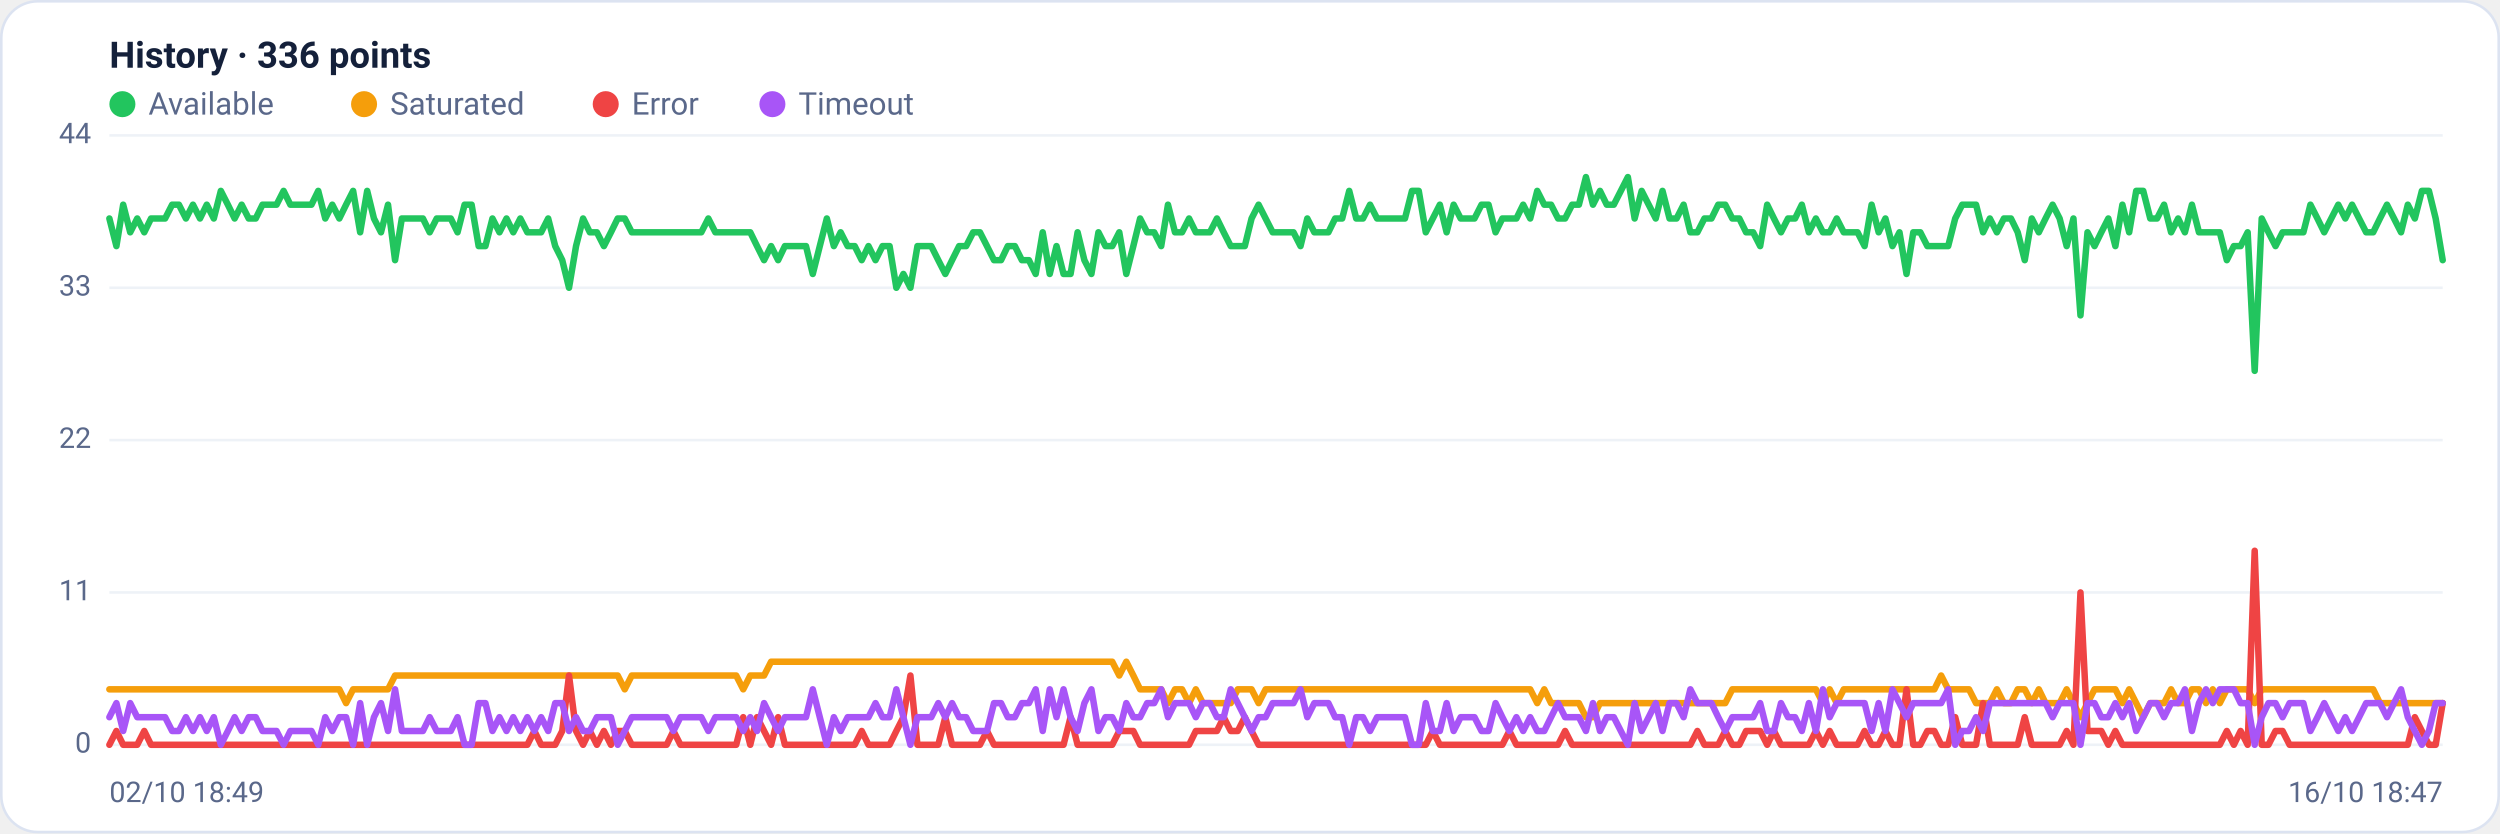
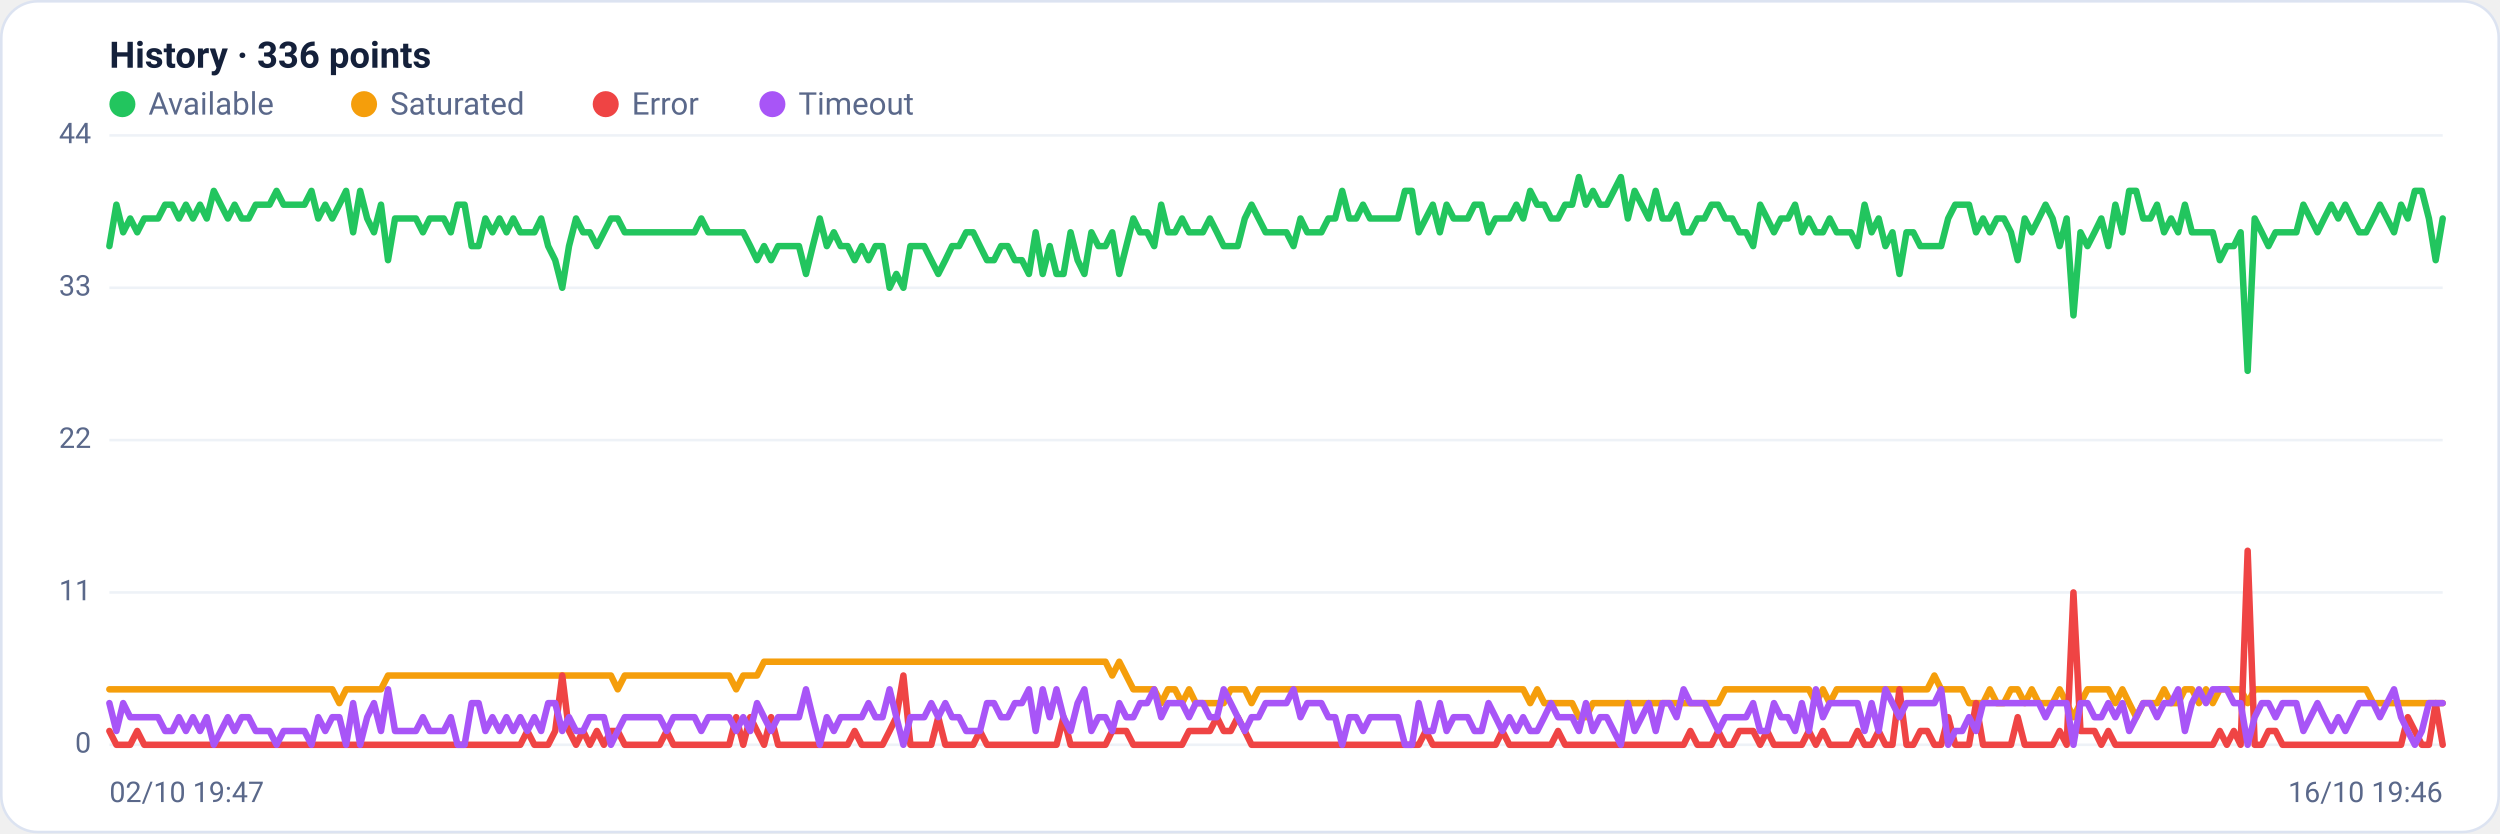
<svg xmlns="http://www.w3.org/2000/svg" viewBox="0 0 960 320" width="960" height="320" font-family="Segoe UI, system-ui, -apple-system, Roboto, Helvetica, Arial, sans-serif" role="img" aria-label="Availability history per region">
  <rect x="0.5" y="0.5" width="959" height="319" rx="14" fill="#ffffff" stroke="#dce3f1" />
  <text x="42" y="26" font-size="14" font-weight="600" fill="#14203a">History · 336 points</text>
  <circle cx="47" cy="40" r="5" fill="#22c55e" />
  <text x="57" y="44" font-size="12" fill="#5a688a">Available</text>
  <circle cx="139.8" cy="40" r="5" fill="#f59e0b" />
  <text x="149.8" y="44" font-size="12" fill="#5a688a">Saturated</text>
  <circle cx="232.6" cy="40" r="5" fill="#ef4444" />
  <text x="242.6" y="44" font-size="12" fill="#5a688a">Error</text>
  <circle cx="296.6" cy="40" r="5" fill="#a855f7" />
  <text x="306.6" y="44" font-size="12" fill="#5a688a">Timeout</text>
  <line x1="42" y1="286.0" x2="938" y2="286.0" stroke="#eef2f7" stroke-width="1" />
  <text x="35" y="289.0" text-anchor="end" font-size="11" fill="#5a688a">0</text>
  <line x1="42" y1="227.5" x2="938" y2="227.5" stroke="#eef2f7" stroke-width="1" />
  <text x="35" y="230.5" text-anchor="end" font-size="11" fill="#5a688a">11</text>
  <line x1="42" y1="169.0" x2="938" y2="169.0" stroke="#eef2f7" stroke-width="1" />
  <text x="35" y="172.0" text-anchor="end" font-size="11" fill="#5a688a">22</text>
  <line x1="42" y1="110.5" x2="938" y2="110.5" stroke="#eef2f7" stroke-width="1" />
  <text x="35" y="113.5" text-anchor="end" font-size="11" fill="#5a688a">33</text>
  <line x1="42" y1="52.0" x2="938" y2="52.0" stroke="#eef2f7" stroke-width="1" />
  <text x="35" y="55.0" text-anchor="end" font-size="11" fill="#5a688a">44</text>
-   <polyline fill="none" stroke="#22c55e" stroke-width="2.5" stroke-linejoin="round" stroke-linecap="round" points="42.0,83.9 44.7,94.5 47.3,78.6 50.0,89.2 52.7,83.9 55.4,89.2 58.0,83.9 60.7,83.9 63.4,83.9 66.1,78.6 68.7,78.6 71.4,83.9 74.1,78.6 76.8,83.9 79.4,78.6 82.1,83.9 84.8,73.3 87.5,78.6 90.1,83.9 92.8,78.6 95.5,83.9 98.2,83.9 100.8,78.6 103.5,78.6 106.2,78.6 108.9,73.3 111.5,78.6 114.2,78.6 116.9,78.6 119.6,78.6 122.2,73.3 124.9,83.9 127.6,78.6 130.3,83.9 132.9,78.6 135.6,73.3 138.3,89.2 141.0,73.3 143.6,83.9 146.3,89.2 149.0,78.6 151.7,99.9 154.3,83.9 157.0,83.9 159.7,83.9 162.4,83.9 165.0,89.2 167.7,83.9 170.4,83.9 173.1,83.9 175.7,89.2 178.4,78.6 181.1,78.6 183.8,94.5 186.4,94.5 189.1,83.9 191.8,89.2 194.5,83.9 197.1,89.2 199.8,83.9 202.5,89.2 205.2,89.2 207.8,89.2 210.5,83.9 213.2,94.5 215.9,99.9 218.5,110.5 221.2,94.5 223.9,83.9 226.5,89.2 229.2,89.2 231.9,94.5 234.6,89.2 237.2,83.9 239.9,83.9 242.6,89.2 245.3,89.2 247.9,89.2 250.6,89.2 253.3,89.2 256.0,89.2 258.6,89.2 261.3,89.2 264.0,89.2 266.7,89.2 269.3,89.2 272.0,83.9 274.7,89.2 277.4,89.2 280.0,89.2 282.7,89.2 285.4,89.2 288.1,89.2 290.7,94.5 293.4,99.9 296.1,94.5 298.8,99.9 301.4,94.5 304.1,94.5 306.8,94.5 309.5,94.5 312.1,105.2 314.8,94.5 317.5,83.9 320.2,94.5 322.8,89.2 325.5,94.5 328.2,94.5 330.9,99.9 333.5,94.5 336.2,99.9 338.9,94.5 341.6,94.5 344.2,110.5 346.9,105.2 349.6,110.5 352.3,94.5 354.9,94.5 357.6,94.5 360.3,99.9 363.0,105.2 365.6,99.9 368.3,94.5 371.0,94.5 373.7,89.2 376.3,89.2 379.0,94.5 381.7,99.9 384.4,99.9 387.0,94.5 389.7,94.5 392.4,99.9 395.1,99.9 397.7,105.2 400.4,89.2 403.1,105.2 405.7,94.5 408.4,105.2 411.1,105.2 413.8,89.2 416.4,99.9 419.1,105.2 421.8,89.2 424.5,94.5 427.1,94.5 429.8,89.2 432.5,105.2 435.2,94.5 437.8,83.9 440.5,89.2 443.2,89.2 445.9,94.5 448.5,78.6 451.2,89.2 453.9,89.2 456.6,83.9 459.2,89.2 461.9,89.2 464.6,89.2 467.3,83.9 469.9,89.2 472.6,94.5 475.3,94.5 478.0,94.5 480.6,83.9 483.3,78.6 486.0,83.9 488.7,89.2 491.3,89.2 494.0,89.2 496.7,89.2 499.4,94.5 502.0,83.9 504.7,89.2 507.4,89.2 510.1,89.2 512.7,83.9 515.4,83.9 518.1,73.3 520.8,83.9 523.4,83.9 526.1,78.6 528.8,83.9 531.5,83.9 534.1,83.9 536.8,83.9 539.5,83.9 542.2,73.3 544.8,73.3 547.5,89.2 550.2,83.9 552.9,78.6 555.5,89.2 558.2,78.6 560.9,83.9 563.6,83.9 566.2,83.9 568.9,78.6 571.6,78.6 574.3,89.2 576.9,83.9 579.6,83.9 582.3,83.9 584.9,78.6 587.6,83.9 590.3,73.3 593.0,78.6 595.6,78.6 598.3,83.9 601.0,83.9 603.7,78.6 606.3,78.6 609.0,68.0 611.7,78.6 614.4,73.3 617.0,78.6 619.7,78.6 622.4,73.3 625.1,68.0 627.7,83.9 630.4,73.3 633.1,78.6 635.8,83.9 638.4,73.3 641.1,83.9 643.8,83.9 646.5,78.6 649.1,89.2 651.8,89.2 654.5,83.9 657.2,83.9 659.8,78.6 662.5,78.6 665.2,83.9 667.9,83.9 670.5,89.2 673.2,89.2 675.9,94.5 678.6,78.6 681.2,83.9 683.9,89.2 686.6,83.9 689.3,83.9 691.9,78.6 694.6,89.2 697.3,83.9 700.0,89.2 702.6,89.2 705.3,83.9 708.0,89.2 710.7,89.2 713.3,89.2 716.0,94.5 718.7,78.6 721.4,89.2 724.0,83.9 726.7,94.5 729.4,89.2 732.1,105.2 734.7,89.2 737.4,89.2 740.1,94.5 742.8,94.5 745.4,94.5 748.1,94.5 750.8,83.9 753.5,78.6 756.1,78.6 758.8,78.6 761.5,89.2 764.1,83.9 766.8,89.2 769.5,83.9 772.2,83.9 774.8,89.2 777.5,99.9 780.2,83.9 782.9,89.2 785.5,83.9 788.2,78.6 790.9,83.9 793.6,94.5 796.2,83.9 798.9,121.1 801.6,89.2 804.3,94.5 806.9,89.2 809.6,83.9 812.3,94.5 815.0,78.6 817.6,89.2 820.3,73.3 823.0,73.3 825.7,83.9 828.3,83.9 831.0,78.6 833.7,89.2 836.4,83.9 839.0,89.2 841.7,78.6 844.4,89.2 847.1,89.2 849.7,89.2 852.4,89.2 855.1,99.9 857.8,94.5 860.4,94.5 863.1,89.2 865.8,142.4 868.5,83.9 871.1,89.2 873.8,94.5 876.5,89.2 879.2,89.2 881.8,89.2 884.5,89.2 887.2,78.6 889.9,83.9 892.5,89.2 895.2,83.9 897.9,78.6 900.6,83.9 903.2,78.6 905.9,83.9 908.6,89.2 911.3,89.2 913.9,83.9 916.6,78.6 919.3,83.9 922.0,89.2 924.6,78.6 927.3,83.9 930.0,73.3 932.7,73.3 935.3,83.9 938.0,99.9" />
-   <polyline fill="none" stroke="#f59e0b" stroke-width="2.5" stroke-linejoin="round" stroke-linecap="round" points="42.0,264.7 44.7,264.7 47.3,264.7 50.0,264.7 52.7,264.7 55.4,264.7 58.0,264.7 60.7,264.7 63.4,264.7 66.1,264.7 68.7,264.7 71.4,264.7 74.1,264.7 76.8,264.7 79.4,264.7 82.1,264.7 84.8,264.7 87.5,264.7 90.1,264.7 92.8,264.7 95.5,264.7 98.2,264.7 100.8,264.7 103.5,264.7 106.2,264.7 108.9,264.7 111.5,264.7 114.2,264.7 116.9,264.7 119.6,264.7 122.2,264.7 124.9,264.7 127.6,264.7 130.3,264.7 132.9,270.0 135.6,264.7 138.3,264.7 141.0,264.7 143.6,264.7 146.3,264.7 149.0,264.7 151.7,259.4 154.3,259.4 157.0,259.4 159.7,259.4 162.4,259.4 165.0,259.4 167.7,259.4 170.4,259.4 173.1,259.4 175.7,259.4 178.4,259.4 181.1,259.4 183.8,259.4 186.4,259.4 189.1,259.4 191.8,259.4 194.5,259.4 197.1,259.4 199.8,259.4 202.5,259.4 205.2,259.4 207.8,259.4 210.5,259.4 213.2,259.4 215.9,259.4 218.5,259.4 221.2,259.4 223.9,259.4 226.5,259.4 229.2,259.4 231.9,259.4 234.6,259.4 237.2,259.4 239.9,264.7 242.6,259.4 245.3,259.4 247.9,259.4 250.6,259.4 253.3,259.4 256.0,259.4 258.6,259.4 261.3,259.4 264.0,259.4 266.7,259.4 269.3,259.4 272.0,259.4 274.7,259.4 277.4,259.4 280.0,259.4 282.7,259.4 285.4,264.7 288.1,259.4 290.7,259.4 293.4,259.4 296.1,254.1 298.8,254.1 301.4,254.1 304.1,254.1 306.8,254.1 309.5,254.1 312.1,254.1 314.8,254.1 317.5,254.1 320.2,254.1 322.8,254.1 325.5,254.1 328.2,254.1 330.9,254.1 333.5,254.1 336.2,254.1 338.9,254.1 341.6,254.1 344.2,254.1 346.9,254.1 349.6,254.1 352.3,254.1 354.9,254.1 357.6,254.1 360.3,254.1 363.0,254.1 365.6,254.1 368.3,254.1 371.0,254.1 373.7,254.1 376.3,254.1 379.0,254.1 381.7,254.1 384.4,254.1 387.0,254.1 389.7,254.1 392.4,254.1 395.1,254.1 397.7,254.1 400.4,254.1 403.1,254.1 405.7,254.1 408.4,254.1 411.1,254.1 413.8,254.1 416.4,254.1 419.1,254.1 421.8,254.1 424.5,254.1 427.1,254.1 429.8,259.4 432.5,254.1 435.2,259.4 437.8,264.7 440.5,264.7 443.2,264.7 445.9,264.7 448.5,270.0 451.2,264.7 453.9,264.7 456.6,270.0 459.2,264.7 461.9,270.0 464.6,270.0 467.3,270.0 469.9,270.0 472.6,270.0 475.3,264.7 478.0,264.7 480.6,264.7 483.3,270.0 486.0,264.7 488.7,264.7 491.3,264.7 494.0,264.7 496.7,264.7 499.4,264.7 502.0,264.7 504.7,264.7 507.4,264.7 510.1,264.7 512.7,264.7 515.4,264.7 518.1,264.7 520.8,264.7 523.4,264.7 526.1,264.7 528.8,264.7 531.5,264.7 534.1,264.7 536.8,264.7 539.5,264.7 542.2,264.7 544.8,264.7 547.5,264.7 550.2,264.7 552.9,264.7 555.5,264.7 558.2,264.7 560.9,264.7 563.6,264.7 566.2,264.7 568.9,264.7 571.6,264.7 574.3,264.7 576.9,264.7 579.6,264.7 582.3,264.7 584.9,264.7 587.6,264.7 590.3,270.0 593.0,264.7 595.6,270.0 598.3,270.0 601.0,270.0 603.7,270.0 606.3,270.0 609.0,275.4 611.7,275.4 614.4,270.0 617.0,270.0 619.7,270.0 622.4,270.0 625.1,270.0 627.7,270.0 630.4,270.0 633.1,270.0 635.8,270.0 638.4,270.0 641.1,270.0 643.8,270.0 646.5,270.0 649.1,270.0 651.8,270.0 654.5,270.0 657.2,270.0 659.8,270.0 662.5,270.0 665.2,264.7 667.9,264.7 670.5,264.7 673.2,264.7 675.9,264.7 678.6,264.7 681.2,264.7 683.9,264.7 686.6,264.7 689.3,264.7 691.9,264.7 694.6,264.7 697.3,264.7 700.0,270.0 702.6,264.7 705.3,270.0 708.0,264.7 710.7,264.7 713.3,264.7 716.0,264.7 718.7,264.7 721.4,264.7 724.0,264.7 726.7,264.7 729.4,264.7 732.1,264.7 734.7,264.7 737.4,264.7 740.1,264.7 742.8,264.7 745.4,259.4 748.1,264.7 750.8,264.7 753.5,264.7 756.1,264.7 758.8,270.0 761.5,270.0 764.1,270.0 766.8,264.7 769.5,270.0 772.2,270.0 774.8,264.7 777.5,264.7 780.2,270.0 782.9,264.7 785.5,270.0 788.2,270.0 790.9,270.0 793.6,264.7 796.2,270.0 798.9,275.4 801.6,270.0 804.3,264.7 806.9,264.7 809.6,264.7 812.3,264.7 815.0,270.0 817.6,264.7 820.3,270.0 823.0,275.4 825.7,270.0 828.3,270.0 831.0,270.0 833.7,264.7 836.4,270.0 839.0,270.0 841.7,264.7 844.4,264.7 847.1,270.0 849.7,264.7 852.4,270.0 855.1,264.7 857.8,264.7 860.4,264.7 863.1,264.7 865.8,270.0 868.5,264.7 871.1,264.7 873.8,264.7 876.5,264.7 879.2,264.7 881.8,264.7 884.5,264.7 887.2,264.7 889.9,264.7 892.5,264.7 895.2,264.7 897.9,264.7 900.6,264.7 903.2,264.7 905.9,264.7 908.6,264.7 911.3,264.7 913.9,270.0 916.6,270.0 919.3,270.0 922.0,270.0 924.6,270.0 927.3,270.0 930.0,270.0 932.7,270.0 935.3,270.0 938.0,270.0" />
-   <polyline fill="none" stroke="#ef4444" stroke-width="2.5" stroke-linejoin="round" stroke-linecap="round" points="42.0,286.0 44.7,280.7 47.3,286.0 50.0,286.0 52.7,286.0 55.4,280.7 58.0,286.0 60.7,286.0 63.4,286.0 66.1,286.0 68.7,286.0 71.4,286.0 74.1,286.0 76.8,286.0 79.4,286.0 82.1,286.0 84.8,286.0 87.5,286.0 90.1,286.0 92.8,286.0 95.5,286.0 98.2,286.0 100.8,286.0 103.5,286.0 106.2,286.0 108.9,286.0 111.5,286.0 114.2,286.0 116.9,286.0 119.6,286.0 122.2,286.0 124.9,286.0 127.6,286.0 130.3,286.0 132.9,286.0 135.6,286.0 138.3,286.0 141.0,286.0 143.6,286.0 146.3,286.0 149.0,286.0 151.7,286.0 154.3,286.0 157.0,286.0 159.7,286.0 162.4,286.0 165.0,286.0 167.7,286.0 170.4,286.0 173.1,286.0 175.7,286.0 178.4,286.0 181.1,286.0 183.8,286.0 186.4,286.0 189.1,286.0 191.8,286.0 194.5,286.0 197.1,286.0 199.8,286.0 202.5,286.0 205.2,280.7 207.8,286.0 210.5,286.0 213.2,286.0 215.9,280.7 218.5,259.4 221.2,280.7 223.9,286.0 226.5,280.7 229.2,286.0 231.9,280.7 234.6,286.0 237.2,280.7 239.9,280.7 242.6,286.0 245.3,286.0 247.9,286.0 250.6,286.0 253.3,286.0 256.0,286.0 258.6,280.7 261.3,286.0 264.0,286.0 266.7,286.0 269.3,286.0 272.0,286.0 274.7,286.0 277.4,286.0 280.0,286.0 282.7,286.0 285.4,275.4 288.1,286.0 290.7,275.4 293.4,280.7 296.1,286.0 298.8,275.4 301.4,286.0 304.1,286.0 306.8,286.0 309.5,286.0 312.1,286.0 314.8,286.0 317.5,286.0 320.2,286.0 322.8,286.0 325.5,286.0 328.2,286.0 330.9,280.7 333.5,286.0 336.2,286.0 338.9,286.0 341.6,286.0 344.2,280.7 346.9,275.4 349.6,259.4 352.3,286.0 354.9,286.0 357.6,286.0 360.3,286.0 363.0,275.4 365.6,286.0 368.3,286.0 371.0,286.0 373.7,286.0 376.3,286.0 379.0,280.7 381.7,286.0 384.4,286.0 387.0,286.0 389.7,286.0 392.4,286.0 395.1,286.0 397.7,286.0 400.4,286.0 403.1,286.0 405.7,286.0 408.4,286.0 411.1,275.4 413.8,286.0 416.4,286.0 419.1,286.0 421.8,286.0 424.5,286.0 427.1,286.0 429.8,280.7 432.5,280.7 435.2,280.7 437.8,286.0 440.5,286.0 443.2,286.0 445.9,286.0 448.5,286.0 451.2,286.0 453.9,286.0 456.6,286.0 459.2,280.7 461.9,280.7 464.6,280.7 467.3,280.7 469.9,275.4 472.6,280.7 475.3,280.7 478.0,275.4 480.6,280.7 483.3,286.0 486.0,286.0 488.7,286.0 491.3,286.0 494.0,286.0 496.7,286.0 499.4,286.0 502.0,286.0 504.7,286.0 507.4,286.0 510.1,286.0 512.7,286.0 515.4,286.0 518.1,286.0 520.8,286.0 523.4,286.0 526.1,286.0 528.8,286.0 531.5,286.0 534.1,286.0 536.8,286.0 539.5,286.0 542.2,286.0 544.8,286.0 547.5,286.0 550.2,280.7 552.9,286.0 555.5,286.0 558.2,286.0 560.9,286.0 563.6,286.0 566.2,286.0 568.9,286.0 571.6,286.0 574.3,286.0 576.9,286.0 579.6,280.7 582.3,286.0 584.9,286.0 587.6,286.0 590.3,286.0 593.0,286.0 595.6,286.0 598.3,286.0 601.0,280.7 603.7,286.0 606.3,286.0 609.0,286.0 611.7,286.0 614.4,286.0 617.0,286.0 619.7,286.0 622.4,286.0 625.1,286.0 627.7,286.0 630.4,286.0 633.1,286.0 635.8,286.0 638.4,286.0 641.1,286.0 643.8,286.0 646.5,286.0 649.1,286.0 651.8,280.7 654.5,286.0 657.2,286.0 659.8,286.0 662.5,280.7 665.2,286.0 667.9,286.0 670.5,280.7 673.2,280.7 675.9,280.7 678.6,286.0 681.2,280.7 683.9,286.0 686.6,286.0 689.3,286.0 691.9,286.0 694.6,286.0 697.3,280.7 700.0,286.0 702.6,280.7 705.3,286.0 708.0,286.0 710.7,286.0 713.3,286.0 716.0,280.7 718.7,286.0 721.4,286.0 724.0,280.7 726.7,286.0 729.4,286.0 732.1,264.7 734.7,286.0 737.4,286.0 740.1,280.7 742.8,280.7 745.4,286.0 748.1,286.0 750.8,275.4 753.5,286.0 756.1,286.0 758.8,286.0 761.5,270.0 764.1,286.0 766.8,286.0 769.5,286.0 772.2,286.0 774.8,286.0 777.5,275.4 780.2,286.0 782.9,286.0 785.5,286.0 788.2,286.0 790.9,286.0 793.6,280.7 796.2,286.0 798.9,227.5 801.6,280.7 804.3,280.7 806.9,280.7 809.6,286.0 812.3,280.7 815.0,286.0 817.6,286.0 820.3,286.0 823.0,286.0 825.7,286.0 828.3,286.0 831.0,286.0 833.7,286.0 836.4,286.0 839.0,286.0 841.7,286.0 844.4,286.0 847.1,286.0 849.7,286.0 852.4,286.0 855.1,280.7 857.8,286.0 860.4,280.7 863.1,286.0 865.8,211.5 868.5,286.0 871.1,286.0 873.8,280.7 876.5,280.7 879.2,286.0 881.8,286.0 884.5,286.0 887.2,286.0 889.9,286.0 892.5,286.0 895.2,286.0 897.9,286.0 900.6,286.0 903.2,286.0 905.9,286.0 908.6,286.0 911.3,286.0 913.9,286.0 916.6,286.0 919.3,286.0 922.0,286.0 924.6,286.0 927.3,275.4 930.0,280.7 932.7,286.0 935.3,286.0 938.0,270.0" />
-   <polyline fill="none" stroke="#a855f7" stroke-width="2.5" stroke-linejoin="round" stroke-linecap="round" points="42.0,275.4 44.7,270.0 47.3,280.7 50.0,270.0 52.7,275.4 55.4,275.4 58.0,275.4 60.7,275.4 63.4,275.4 66.1,280.7 68.7,280.7 71.4,275.4 74.1,280.7 76.8,275.4 79.4,280.7 82.1,275.4 84.8,286.0 87.5,280.7 90.1,275.4 92.8,280.7 95.5,275.4 98.2,275.4 100.8,280.7 103.5,280.7 106.2,280.7 108.9,286.0 111.5,280.7 114.2,280.7 116.9,280.7 119.6,280.7 122.2,286.0 124.9,275.4 127.6,280.7 130.3,275.4 132.9,275.4 135.6,286.0 138.3,270.0 141.0,286.0 143.6,275.4 146.3,270.0 149.0,280.7 151.7,264.7 154.3,280.7 157.0,280.7 159.7,280.7 162.4,280.7 165.0,275.4 167.7,280.7 170.4,280.7 173.1,280.7 175.7,275.4 178.4,286.0 181.1,286.0 183.8,270.0 186.4,270.0 189.1,280.7 191.8,275.4 194.5,280.7 197.1,275.4 199.8,280.7 202.5,275.4 205.2,280.7 207.8,275.4 210.5,280.7 213.2,270.0 215.9,270.0 218.5,280.7 221.2,275.4 223.9,280.7 226.5,280.7 229.2,275.4 231.9,275.4 234.6,275.4 237.2,286.0 239.9,280.7 242.6,275.4 245.3,275.4 247.9,275.4 250.6,275.4 253.3,275.4 256.0,275.4 258.6,280.7 261.3,275.4 264.0,275.4 266.7,275.4 269.3,275.4 272.0,280.7 274.7,275.4 277.4,275.4 280.0,275.4 282.7,275.4 285.4,280.7 288.1,275.4 290.7,280.7 293.4,270.0 296.1,275.4 298.8,280.7 301.4,275.4 304.1,275.4 306.8,275.4 309.5,275.4 312.1,264.7 314.8,275.4 317.5,286.0 320.2,275.4 322.8,280.7 325.5,275.4 328.2,275.4 330.9,275.4 333.5,275.4 336.2,270.0 338.9,275.4 341.6,275.4 344.2,264.7 346.9,275.4 349.6,286.0 352.3,275.4 354.9,275.4 357.6,275.4 360.3,270.0 363.0,275.4 365.6,270.0 368.3,275.4 371.0,275.4 373.7,280.7 376.3,280.7 379.0,280.7 381.7,270.0 384.4,270.0 387.0,275.4 389.7,275.4 392.4,270.0 395.1,270.0 397.7,264.7 400.4,280.7 403.1,264.7 405.7,275.4 408.4,264.7 411.1,275.4 413.8,280.7 416.4,270.0 419.1,264.7 421.8,280.7 424.5,275.4 427.1,275.4 429.8,280.7 432.5,270.0 435.2,275.4 437.8,275.4 440.5,270.0 443.2,270.0 445.9,264.7 448.5,275.4 451.2,270.0 453.9,270.0 456.6,270.0 459.2,275.4 461.9,270.0 464.6,270.0 467.3,275.4 469.9,275.4 472.6,264.7 475.3,270.0 478.0,275.4 480.6,280.7 483.3,275.4 486.0,275.4 488.7,270.0 491.3,270.0 494.0,270.0 496.7,270.0 499.4,264.7 502.0,275.4 504.7,270.0 507.4,270.0 510.1,270.0 512.7,275.4 515.4,275.4 518.1,286.0 520.8,275.4 523.4,275.4 526.1,280.7 528.8,275.4 531.5,275.4 534.1,275.4 536.8,275.4 539.5,275.4 542.2,286.0 544.8,286.0 547.5,270.0 550.2,280.7 552.9,280.7 555.5,270.0 558.2,280.7 560.9,275.4 563.6,275.4 566.2,275.4 568.9,280.7 571.6,280.7 574.3,270.0 576.9,275.4 579.6,280.7 582.3,275.4 584.9,280.7 587.6,275.4 590.3,280.7 593.0,280.7 595.6,275.4 598.3,270.0 601.0,275.4 603.7,275.4 606.3,275.4 609.0,280.7 611.7,270.0 614.4,280.7 617.0,275.4 619.7,275.4 622.4,280.7 625.1,286.0 627.7,270.0 630.4,280.7 633.1,275.4 635.8,270.0 638.4,280.7 641.1,270.0 643.8,270.0 646.5,275.4 649.1,264.7 651.8,270.0 654.5,270.0 657.2,270.0 659.8,275.4 662.5,280.7 665.2,275.4 667.9,275.4 670.5,275.4 673.2,275.4 675.9,270.0 678.6,280.7 681.2,280.7 683.9,270.0 686.6,275.4 689.3,275.4 691.9,280.7 694.6,270.0 697.3,280.7 700.0,264.7 702.6,275.4 705.3,270.0 708.0,270.0 710.7,270.0 713.3,270.0 716.0,270.0 718.7,280.7 721.4,270.0 724.0,280.7 726.7,264.7 729.4,270.0 732.1,275.4 734.7,270.0 737.4,270.0 740.1,270.0 742.8,270.0 745.4,270.0 748.1,264.7 750.8,286.0 753.5,280.7 756.1,280.7 758.8,275.4 761.5,280.7 764.1,270.0 766.8,270.0 769.5,270.0 772.2,270.0 774.8,270.0 777.5,270.0 780.2,270.0 782.9,270.0 785.5,270.0 788.2,275.4 790.9,270.0 793.6,270.0 796.2,270.0 798.9,286.0 801.6,270.0 804.3,270.0 806.9,275.4 809.6,275.4 812.3,270.0 815.0,275.4 817.6,270.0 820.3,280.7 823.0,275.4 825.7,270.0 828.3,270.0 831.0,275.4 833.7,270.0 836.4,270.0 839.0,264.7 841.7,280.7 844.4,270.0 847.1,264.7 849.7,270.0 852.4,264.7 855.1,264.7 857.8,264.7 860.4,270.0 863.1,270.0 865.8,286.0 868.5,275.4 871.1,270.0 873.8,270.0 876.5,275.4 879.2,270.0 881.8,270.0 884.5,270.0 887.2,280.7 889.9,275.4 892.5,270.0 895.2,275.4 897.9,280.7 900.6,275.4 903.2,280.7 905.9,275.4 908.6,270.0 911.3,270.0 913.9,270.0 916.6,275.4 919.3,270.0 922.0,264.7 924.6,275.4 927.3,280.7 930.0,286.0 932.7,280.7 935.3,270.0 938.0,270.0" />
-   <text x="42" y="308" font-size="11" fill="#5a688a">02/10 18:49</text>
-   <text x="938" y="308" text-anchor="end" font-size="11" fill="#5a688a">16/10 18:47</text>
+   <polyline fill="none" stroke="#22c55e" stroke-width="2.5" stroke-linejoin="round" stroke-linecap="round" points="42.0,94.5 44.7,78.6 47.3,89.2 50.0,83.9 52.7,89.2 55.4,83.9 58.0,83.9 60.7,83.9 63.4,78.6 66.1,78.6 68.7,83.9 71.4,78.6 74.1,83.9 76.8,78.6 79.4,83.9 82.1,73.3 84.8,78.6 87.5,83.9 90.1,78.6 92.8,83.9 95.5,83.9 98.2,78.6 100.8,78.6 103.5,78.6 106.2,73.3 108.9,78.6 111.5,78.6 114.2,78.6 116.9,78.6 119.6,73.3 122.2,83.9 124.9,78.6 127.6,83.9 130.3,78.6 132.9,73.3 135.6,89.2 138.3,73.3 141.0,83.9 143.6,89.2 146.3,78.6 149.0,99.9 151.7,83.9 154.3,83.9 157.0,83.9 159.7,83.9 162.4,89.2 165.0,83.9 167.7,83.9 170.4,83.9 173.1,89.2 175.7,78.6 178.4,78.6 181.1,94.5 183.8,94.5 186.4,83.9 189.1,89.2 191.8,83.9 194.5,89.2 197.1,83.9 199.8,89.2 202.5,89.2 205.2,89.2 207.8,83.9 210.5,94.5 213.2,99.9 215.9,110.5 218.5,94.5 221.2,83.9 223.9,89.2 226.5,89.2 229.2,94.5 231.9,89.2 234.6,83.9 237.2,83.9 239.9,89.2 242.6,89.2 245.3,89.2 247.9,89.2 250.6,89.2 253.3,89.2 256.0,89.2 258.6,89.2 261.3,89.2 264.0,89.2 266.7,89.2 269.3,83.9 272.0,89.2 274.7,89.2 277.4,89.2 280.0,89.2 282.7,89.2 285.4,89.2 288.1,94.5 290.7,99.9 293.4,94.5 296.1,99.9 298.8,94.5 301.4,94.5 304.1,94.5 306.8,94.5 309.5,105.2 312.1,94.5 314.8,83.9 317.5,94.5 320.2,89.2 322.8,94.5 325.5,94.5 328.2,99.9 330.9,94.5 333.5,99.9 336.2,94.5 338.9,94.5 341.6,110.5 344.2,105.2 346.9,110.5 349.6,94.5 352.3,94.5 354.9,94.5 357.6,99.9 360.3,105.2 363.0,99.9 365.6,94.5 368.3,94.5 371.0,89.2 373.7,89.2 376.3,94.5 379.0,99.9 381.7,99.9 384.4,94.5 387.0,94.5 389.7,99.9 392.4,99.9 395.1,105.2 397.7,89.2 400.4,105.2 403.1,94.5 405.7,105.2 408.4,105.2 411.1,89.2 413.8,99.9 416.4,105.2 419.1,89.2 421.8,94.5 424.5,94.5 427.1,89.2 429.8,105.2 432.5,94.5 435.2,83.9 437.8,89.2 440.5,89.2 443.2,94.5 445.9,78.6 448.5,89.2 451.2,89.2 453.9,83.9 456.6,89.2 459.2,89.2 461.9,89.2 464.6,83.9 467.3,89.2 469.9,94.5 472.6,94.5 475.3,94.5 478.0,83.9 480.6,78.6 483.3,83.9 486.0,89.2 488.7,89.2 491.3,89.2 494.0,89.2 496.7,94.5 499.4,83.9 502.0,89.2 504.7,89.2 507.4,89.2 510.1,83.9 512.7,83.9 515.4,73.3 518.1,83.9 520.8,83.9 523.4,78.6 526.1,83.9 528.8,83.9 531.5,83.9 534.1,83.9 536.8,83.9 539.5,73.3 542.2,73.3 544.8,89.2 547.5,83.9 550.2,78.6 552.9,89.2 555.5,78.6 558.2,83.9 560.9,83.9 563.6,83.9 566.2,78.6 568.9,78.6 571.6,89.2 574.3,83.9 576.9,83.9 579.6,83.9 582.3,78.6 584.9,83.9 587.6,73.3 590.3,78.6 593.0,78.6 595.6,83.9 598.3,83.9 601.0,78.6 603.7,78.6 606.3,68.0 609.0,78.6 611.7,73.3 614.4,78.6 617.0,78.6 619.7,73.3 622.4,68.0 625.1,83.9 627.7,73.3 630.4,78.6 633.1,83.9 635.8,73.3 638.4,83.9 641.1,83.9 643.8,78.6 646.5,89.2 649.1,89.2 651.8,83.9 654.5,83.9 657.2,78.6 659.8,78.6 662.5,83.9 665.2,83.9 667.9,89.2 670.5,89.2 673.2,94.5 675.9,78.6 678.6,83.9 681.2,89.2 683.9,83.9 686.6,83.9 689.3,78.6 691.9,89.2 694.6,83.9 697.3,89.2 700.0,89.2 702.6,83.9 705.3,89.2 708.0,89.2 710.7,89.2 713.3,94.5 716.0,78.6 718.7,89.2 721.4,83.9 724.0,94.5 726.7,89.2 729.4,105.2 732.1,89.2 734.7,89.2 737.4,94.5 740.1,94.5 742.8,94.5 745.4,94.5 748.1,83.9 750.8,78.6 753.5,78.6 756.1,78.6 758.8,89.2 761.5,83.9 764.1,89.2 766.8,83.9 769.5,83.9 772.2,89.2 774.8,99.9 777.5,83.9 780.2,89.2 782.9,83.9 785.5,78.6 788.2,83.9 790.9,94.5 793.6,83.9 796.2,121.1 798.9,89.2 801.6,94.5 804.3,89.2 806.9,83.9 809.6,94.5 812.3,78.6 815.0,89.2 817.6,73.3 820.3,73.3 823.0,83.9 825.7,83.9 828.3,78.6 831.0,89.2 833.7,83.9 836.4,89.2 839.0,78.6 841.7,89.2 844.4,89.2 847.1,89.2 849.7,89.2 852.4,99.9 855.1,94.5 857.8,94.5 860.4,89.2 863.1,142.4 865.8,83.9 868.5,89.2 871.1,94.5 873.8,89.2 876.5,89.2 879.2,89.2 881.8,89.2 884.5,78.6 887.2,83.9 889.9,89.2 892.5,83.9 895.2,78.6 897.9,83.9 900.6,78.6 903.2,83.9 905.9,89.2 908.6,89.2 911.3,83.9 913.9,78.6 916.6,83.9 919.3,89.2 922.0,78.6 924.6,83.9 927.3,73.3 930.0,73.3 932.7,83.9 935.3,99.9 938.0,83.9" />
+   <polyline fill="none" stroke="#f59e0b" stroke-width="2.5" stroke-linejoin="round" stroke-linecap="round" points="42.0,264.7 44.7,264.7 47.3,264.7 50.0,264.7 52.7,264.7 55.4,264.7 58.0,264.7 60.7,264.7 63.4,264.7 66.1,264.7 68.7,264.7 71.4,264.7 74.1,264.7 76.8,264.7 79.4,264.7 82.1,264.7 84.8,264.7 87.5,264.7 90.1,264.7 92.8,264.7 95.5,264.7 98.2,264.7 100.8,264.7 103.5,264.7 106.2,264.7 108.9,264.7 111.5,264.7 114.2,264.7 116.9,264.7 119.6,264.7 122.2,264.7 124.9,264.7 127.6,264.7 130.3,270.0 132.9,264.7 135.6,264.7 138.3,264.7 141.0,264.7 143.6,264.7 146.3,264.7 149.0,259.4 151.7,259.4 154.3,259.4 157.0,259.4 159.7,259.4 162.4,259.4 165.0,259.4 167.7,259.4 170.4,259.4 173.1,259.4 175.7,259.4 178.4,259.4 181.1,259.4 183.8,259.4 186.4,259.4 189.1,259.4 191.8,259.4 194.5,259.4 197.1,259.4 199.8,259.4 202.5,259.4 205.2,259.4 207.8,259.4 210.5,259.4 213.2,259.4 215.9,259.4 218.5,259.4 221.2,259.4 223.9,259.4 226.5,259.4 229.2,259.4 231.9,259.4 234.6,259.4 237.2,264.7 239.9,259.4 242.6,259.4 245.3,259.4 247.9,259.4 250.6,259.4 253.3,259.4 256.0,259.4 258.6,259.4 261.3,259.4 264.0,259.4 266.7,259.4 269.3,259.4 272.0,259.4 274.7,259.4 277.4,259.4 280.0,259.4 282.7,264.7 285.4,259.4 288.1,259.4 290.7,259.4 293.4,254.1 296.1,254.1 298.8,254.1 301.4,254.1 304.1,254.1 306.8,254.1 309.5,254.1 312.1,254.1 314.8,254.1 317.5,254.1 320.2,254.1 322.8,254.1 325.5,254.1 328.2,254.1 330.9,254.1 333.5,254.1 336.2,254.1 338.9,254.1 341.6,254.1 344.2,254.1 346.9,254.1 349.6,254.1 352.3,254.1 354.9,254.1 357.6,254.1 360.3,254.1 363.0,254.1 365.6,254.1 368.3,254.1 371.0,254.1 373.7,254.1 376.3,254.1 379.0,254.1 381.7,254.1 384.4,254.1 387.0,254.1 389.7,254.1 392.4,254.1 395.1,254.1 397.7,254.1 400.4,254.1 403.1,254.1 405.7,254.1 408.4,254.1 411.1,254.1 413.8,254.1 416.4,254.1 419.1,254.1 421.8,254.1 424.5,254.1 427.1,259.4 429.8,254.1 432.5,259.4 435.2,264.7 437.8,264.7 440.5,264.7 443.2,264.7 445.9,270.0 448.5,264.7 451.2,264.7 453.9,270.0 456.6,264.7 459.2,270.0 461.9,270.0 464.6,270.0 467.3,270.0 469.9,270.0 472.6,264.7 475.3,264.7 478.0,264.7 480.6,270.0 483.3,264.7 486.0,264.7 488.7,264.7 491.3,264.7 494.0,264.7 496.7,264.7 499.4,264.7 502.0,264.7 504.7,264.7 507.4,264.7 510.1,264.7 512.7,264.7 515.4,264.7 518.1,264.7 520.8,264.7 523.4,264.7 526.1,264.7 528.8,264.7 531.5,264.7 534.1,264.7 536.8,264.7 539.5,264.7 542.2,264.7 544.8,264.7 547.5,264.7 550.2,264.7 552.9,264.7 555.5,264.7 558.2,264.7 560.9,264.7 563.6,264.7 566.2,264.7 568.9,264.7 571.6,264.7 574.3,264.7 576.9,264.7 579.6,264.7 582.3,264.7 584.9,264.7 587.6,270.0 590.3,264.7 593.0,270.0 595.6,270.0 598.3,270.0 601.0,270.0 603.7,270.0 606.3,275.4 609.0,275.4 611.7,270.0 614.4,270.0 617.0,270.0 619.7,270.0 622.4,270.0 625.1,270.0 627.7,270.0 630.4,270.0 633.1,270.0 635.8,270.0 638.4,270.0 641.1,270.0 643.8,270.0 646.5,270.0 649.1,270.0 651.8,270.0 654.5,270.0 657.2,270.0 659.8,270.0 662.5,264.7 665.2,264.7 667.9,264.7 670.5,264.7 673.2,264.7 675.9,264.7 678.6,264.7 681.2,264.7 683.9,264.7 686.6,264.7 689.3,264.7 691.9,264.7 694.6,264.7 697.3,270.0 700.0,264.7 702.6,270.0 705.3,264.7 708.0,264.7 710.7,264.7 713.3,264.7 716.0,264.7 718.7,264.7 721.4,264.7 724.0,264.7 726.7,264.7 729.4,264.7 732.1,264.7 734.7,264.7 737.4,264.7 740.1,264.7 742.8,259.4 745.4,264.7 748.1,264.7 750.8,264.7 753.5,264.7 756.1,270.0 758.8,270.0 761.5,270.0 764.1,264.7 766.8,270.0 769.5,270.0 772.2,264.7 774.8,264.7 777.5,270.0 780.2,264.7 782.9,270.0 785.5,270.0 788.2,270.0 790.9,264.7 793.6,270.0 796.2,275.4 798.9,270.0 801.6,264.7 804.3,264.7 806.9,264.7 809.6,264.7 812.3,270.0 815.0,264.7 817.6,270.0 820.3,275.4 823.0,270.0 825.7,270.0 828.3,270.0 831.0,264.7 833.7,270.0 836.4,270.0 839.0,264.7 841.7,264.7 844.4,270.0 847.1,264.7 849.7,270.0 852.4,264.7 855.1,264.7 857.8,264.7 860.4,264.7 863.1,270.0 865.8,264.7 868.5,264.7 871.1,264.7 873.8,264.7 876.5,264.7 879.2,264.7 881.8,264.7 884.5,264.7 887.2,264.7 889.9,264.7 892.5,264.7 895.2,264.7 897.9,264.7 900.6,264.7 903.2,264.7 905.9,264.7 908.6,264.7 911.3,270.0 913.9,270.0 916.6,270.0 919.3,270.0 922.0,270.0 924.6,270.0 927.3,270.0 930.0,270.0 932.7,270.0 935.3,270.0 938.0,270.0" />
+   <polyline fill="none" stroke="#ef4444" stroke-width="2.5" stroke-linejoin="round" stroke-linecap="round" points="42.0,280.7 44.7,286.0 47.3,286.0 50.0,286.0 52.7,280.7 55.4,286.0 58.0,286.0 60.7,286.0 63.4,286.0 66.1,286.0 68.7,286.0 71.4,286.0 74.1,286.0 76.8,286.0 79.4,286.0 82.1,286.0 84.8,286.0 87.5,286.0 90.1,286.0 92.8,286.0 95.5,286.0 98.2,286.0 100.8,286.0 103.5,286.0 106.2,286.0 108.9,286.0 111.5,286.0 114.2,286.0 116.9,286.0 119.6,286.0 122.2,286.0 124.9,286.0 127.6,286.0 130.3,286.0 132.9,286.0 135.6,286.0 138.3,286.0 141.0,286.0 143.6,286.0 146.3,286.0 149.0,286.0 151.7,286.0 154.3,286.0 157.0,286.0 159.7,286.0 162.4,286.0 165.0,286.0 167.7,286.0 170.4,286.0 173.1,286.0 175.7,286.0 178.4,286.0 181.1,286.0 183.8,286.0 186.4,286.0 189.1,286.0 191.8,286.0 194.5,286.0 197.1,286.0 199.8,286.0 202.5,280.7 205.2,286.0 207.8,286.0 210.5,286.0 213.2,280.7 215.9,259.4 218.5,280.7 221.2,286.0 223.9,280.7 226.5,286.0 229.2,280.7 231.9,286.0 234.6,280.7 237.2,280.7 239.9,286.0 242.6,286.0 245.3,286.0 247.9,286.0 250.6,286.0 253.3,286.0 256.0,280.7 258.6,286.0 261.3,286.0 264.0,286.0 266.7,286.0 269.3,286.0 272.0,286.0 274.7,286.0 277.4,286.0 280.0,286.0 282.7,275.4 285.4,286.0 288.1,275.4 290.7,280.7 293.4,286.0 296.1,275.4 298.8,286.0 301.4,286.0 304.1,286.0 306.8,286.0 309.5,286.0 312.1,286.0 314.8,286.0 317.5,286.0 320.2,286.0 322.8,286.0 325.5,286.0 328.2,280.7 330.9,286.0 333.5,286.0 336.2,286.0 338.9,286.0 341.6,280.7 344.2,275.4 346.9,259.4 349.6,286.0 352.3,286.0 354.9,286.0 357.6,286.0 360.3,275.4 363.0,286.0 365.6,286.0 368.3,286.0 371.0,286.0 373.7,286.0 376.3,280.7 379.0,286.0 381.7,286.0 384.4,286.0 387.0,286.0 389.7,286.0 392.4,286.0 395.1,286.0 397.7,286.0 400.4,286.0 403.1,286.0 405.7,286.0 408.4,275.4 411.1,286.0 413.8,286.0 416.4,286.0 419.1,286.0 421.8,286.0 424.5,286.0 427.1,280.7 429.8,280.7 432.5,280.7 435.2,286.0 437.8,286.0 440.5,286.0 443.2,286.0 445.9,286.0 448.5,286.0 451.2,286.0 453.9,286.0 456.6,280.7 459.2,280.7 461.9,280.7 464.6,280.7 467.3,275.4 469.9,280.7 472.6,280.7 475.3,275.4 478.0,280.7 480.6,286.0 483.3,286.0 486.0,286.0 488.7,286.0 491.3,286.0 494.0,286.0 496.7,286.0 499.4,286.0 502.0,286.0 504.7,286.0 507.4,286.0 510.1,286.0 512.7,286.0 515.4,286.0 518.1,286.0 520.8,286.0 523.4,286.0 526.1,286.0 528.8,286.0 531.5,286.0 534.1,286.0 536.8,286.0 539.5,286.0 542.2,286.0 544.8,286.0 547.5,280.7 550.2,286.0 552.9,286.0 555.5,286.0 558.2,286.0 560.9,286.0 563.6,286.0 566.2,286.0 568.9,286.0 571.6,286.0 574.3,286.0 576.9,280.7 579.6,286.0 582.3,286.0 584.9,286.0 587.6,286.0 590.3,286.0 593.0,286.0 595.6,286.0 598.3,280.7 601.0,286.0 603.7,286.0 606.3,286.0 609.0,286.0 611.7,286.0 614.4,286.0 617.0,286.0 619.7,286.0 622.4,286.0 625.1,286.0 627.7,286.0 630.4,286.0 633.1,286.0 635.8,286.0 638.4,286.0 641.1,286.0 643.8,286.0 646.5,286.0 649.1,280.7 651.8,286.0 654.5,286.0 657.2,286.0 659.8,280.7 662.5,286.0 665.2,286.0 667.9,280.7 670.5,280.7 673.2,280.7 675.9,286.0 678.6,280.7 681.2,286.0 683.9,286.0 686.6,286.0 689.3,286.0 691.9,286.0 694.6,280.7 697.3,286.0 700.0,280.7 702.6,286.0 705.3,286.0 708.0,286.0 710.7,286.0 713.3,280.7 716.0,286.0 718.7,286.0 721.4,280.7 724.0,286.0 726.7,286.0 729.4,264.7 732.1,286.0 734.7,286.0 737.4,280.7 740.1,280.7 742.8,286.0 745.4,286.0 748.1,275.4 750.8,286.0 753.5,286.0 756.1,286.0 758.8,270.0 761.5,286.0 764.1,286.0 766.8,286.0 769.5,286.0 772.2,286.0 774.8,275.4 777.5,286.0 780.2,286.0 782.9,286.0 785.5,286.0 788.2,286.0 790.9,280.7 793.6,286.0 796.2,227.5 798.9,280.7 801.6,280.7 804.3,280.7 806.9,286.0 809.6,280.7 812.3,286.0 815.0,286.0 817.6,286.0 820.3,286.0 823.0,286.0 825.7,286.0 828.3,286.0 831.0,286.0 833.7,286.0 836.4,286.0 839.0,286.0 841.7,286.0 844.4,286.0 847.1,286.0 849.7,286.0 852.4,280.7 855.1,286.0 857.8,280.7 860.4,286.0 863.1,211.5 865.8,286.0 868.5,286.0 871.1,280.7 873.8,280.7 876.5,286.0 879.2,286.0 881.8,286.0 884.5,286.0 887.2,286.0 889.9,286.0 892.5,286.0 895.2,286.0 897.9,286.0 900.6,286.0 903.2,286.0 905.9,286.0 908.6,286.0 911.3,286.0 913.9,286.0 916.6,286.0 919.3,286.0 922.0,286.0 924.6,275.4 927.3,280.7 930.0,286.0 932.7,286.0 935.3,270.0 938.0,286.0" />
+   <polyline fill="none" stroke="#a855f7" stroke-width="2.5" stroke-linejoin="round" stroke-linecap="round" points="42.0,270.0 44.7,280.7 47.3,270.0 50.0,275.4 52.7,275.4 55.4,275.4 58.0,275.4 60.7,275.4 63.4,280.7 66.1,280.7 68.7,275.4 71.4,280.7 74.1,275.4 76.8,280.7 79.4,275.4 82.1,286.0 84.8,280.7 87.5,275.4 90.1,280.7 92.8,275.4 95.5,275.4 98.2,280.7 100.8,280.7 103.5,280.7 106.2,286.0 108.9,280.7 111.5,280.7 114.2,280.7 116.9,280.7 119.6,286.0 122.2,275.4 124.9,280.7 127.6,275.4 130.3,275.4 132.9,286.0 135.6,270.0 138.3,286.0 141.0,275.4 143.6,270.0 146.3,280.7 149.0,264.7 151.7,280.7 154.3,280.7 157.0,280.7 159.7,280.7 162.4,275.4 165.0,280.7 167.7,280.7 170.4,280.7 173.1,275.4 175.7,286.0 178.4,286.0 181.1,270.0 183.8,270.0 186.4,280.7 189.1,275.4 191.8,280.7 194.5,275.4 197.1,280.7 199.8,275.4 202.5,280.7 205.2,275.4 207.8,280.7 210.5,270.0 213.2,270.0 215.9,280.7 218.5,275.4 221.2,280.7 223.9,280.7 226.5,275.4 229.2,275.4 231.9,275.4 234.6,286.0 237.2,280.7 239.9,275.4 242.6,275.4 245.3,275.4 247.9,275.4 250.6,275.4 253.3,275.4 256.0,280.7 258.6,275.4 261.3,275.4 264.0,275.4 266.7,275.4 269.3,280.7 272.0,275.4 274.7,275.4 277.4,275.4 280.0,275.4 282.7,280.7 285.4,275.4 288.1,280.7 290.7,270.0 293.4,275.4 296.1,280.7 298.8,275.4 301.4,275.4 304.1,275.4 306.8,275.4 309.5,264.7 312.1,275.4 314.8,286.0 317.5,275.4 320.2,280.7 322.8,275.4 325.5,275.4 328.2,275.4 330.9,275.4 333.5,270.0 336.2,275.4 338.9,275.4 341.6,264.7 344.2,275.4 346.9,286.0 349.6,275.4 352.3,275.4 354.9,275.4 357.6,270.0 360.3,275.4 363.0,270.0 365.6,275.4 368.3,275.4 371.0,280.7 373.7,280.7 376.3,280.7 379.0,270.0 381.7,270.0 384.4,275.4 387.0,275.4 389.7,270.0 392.4,270.0 395.1,264.7 397.7,280.7 400.4,264.7 403.1,275.4 405.7,264.7 408.4,275.4 411.1,280.7 413.8,270.0 416.4,264.7 419.1,280.7 421.8,275.4 424.5,275.4 427.1,280.7 429.8,270.0 432.5,275.4 435.2,275.4 437.8,270.0 440.5,270.0 443.2,264.7 445.9,275.4 448.5,270.0 451.2,270.0 453.9,270.0 456.6,275.4 459.2,270.0 461.9,270.0 464.6,275.4 467.3,275.4 469.9,264.7 472.6,270.0 475.3,275.4 478.0,280.7 480.6,275.4 483.3,275.4 486.0,270.0 488.7,270.0 491.3,270.0 494.0,270.0 496.7,264.7 499.4,275.4 502.0,270.0 504.7,270.0 507.4,270.0 510.1,275.4 512.7,275.4 515.4,286.0 518.1,275.4 520.8,275.4 523.4,280.7 526.1,275.4 528.8,275.4 531.5,275.4 534.1,275.4 536.8,275.4 539.5,286.0 542.2,286.0 544.8,270.0 547.5,280.7 550.2,280.7 552.9,270.0 555.5,280.7 558.2,275.4 560.9,275.4 563.6,275.4 566.2,280.7 568.9,280.7 571.6,270.0 574.3,275.4 576.9,280.7 579.6,275.4 582.3,280.7 584.9,275.4 587.6,280.7 590.3,280.7 593.0,275.4 595.6,270.0 598.3,275.4 601.0,275.4 603.7,275.4 606.3,280.7 609.0,270.0 611.7,280.7 614.4,275.4 617.0,275.4 619.7,280.7 622.4,286.0 625.1,270.0 627.7,280.7 630.4,275.4 633.1,270.0 635.8,280.7 638.4,270.0 641.1,270.0 643.8,275.4 646.5,264.7 649.1,270.0 651.8,270.0 654.5,270.0 657.2,275.4 659.8,280.7 662.5,275.4 665.2,275.4 667.9,275.4 670.5,275.4 673.2,270.0 675.9,280.7 678.6,280.7 681.2,270.0 683.9,275.4 686.6,275.4 689.3,280.7 691.9,270.0 694.6,280.7 697.3,264.7 700.0,275.4 702.6,270.0 705.3,270.0 708.0,270.0 710.7,270.0 713.3,270.0 716.0,280.7 718.7,270.0 721.4,280.7 724.0,264.7 726.7,270.0 729.4,275.4 732.1,270.0 734.7,270.0 737.4,270.0 740.1,270.0 742.8,270.0 745.4,264.7 748.1,286.0 750.8,280.7 753.5,280.7 756.1,275.4 758.8,280.7 761.5,270.0 764.1,270.0 766.8,270.0 769.5,270.0 772.2,270.0 774.8,270.0 777.5,270.0 780.2,270.0 782.9,270.0 785.5,275.4 788.2,270.0 790.9,270.0 793.6,270.0 796.2,286.0 798.9,270.0 801.6,270.0 804.3,275.4 806.9,275.4 809.6,270.0 812.3,275.4 815.0,270.0 817.6,280.7 820.3,275.4 823.0,270.0 825.7,270.0 828.3,275.4 831.0,270.0 833.7,270.0 836.4,264.7 839.0,280.7 841.7,270.0 844.4,264.7 847.1,270.0 849.7,264.7 852.4,264.7 855.1,264.7 857.8,270.0 860.4,270.0 863.1,286.0 865.8,275.4 868.5,270.0 871.1,270.0 873.8,275.4 876.5,270.0 879.2,270.0 881.8,270.0 884.5,280.7 887.2,275.4 889.9,270.0 892.5,275.4 895.2,280.7 897.9,275.4 900.6,280.7 903.2,275.4 905.9,270.0 908.6,270.0 911.3,270.0 913.9,275.4 916.6,270.0 919.3,264.7 922.0,275.4 924.6,280.7 927.3,286.0 930.0,280.7 932.7,270.0 935.3,270.0 938.0,270.0" />
+   <text x="42" y="308" font-size="11" fill="#5a688a">02/10 19:47</text>
+   <text x="938" y="308" text-anchor="end" font-size="11" fill="#5a688a">16/10 19:46</text>
</svg>
